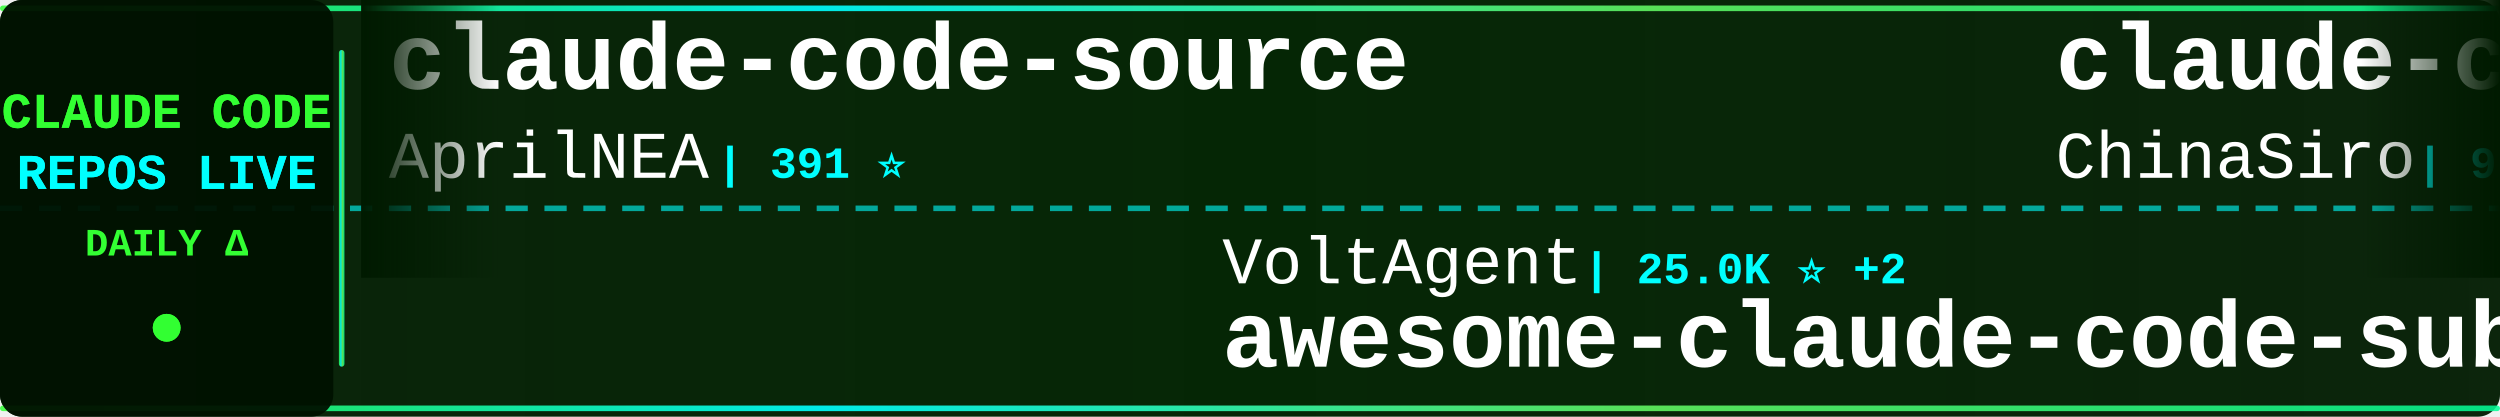
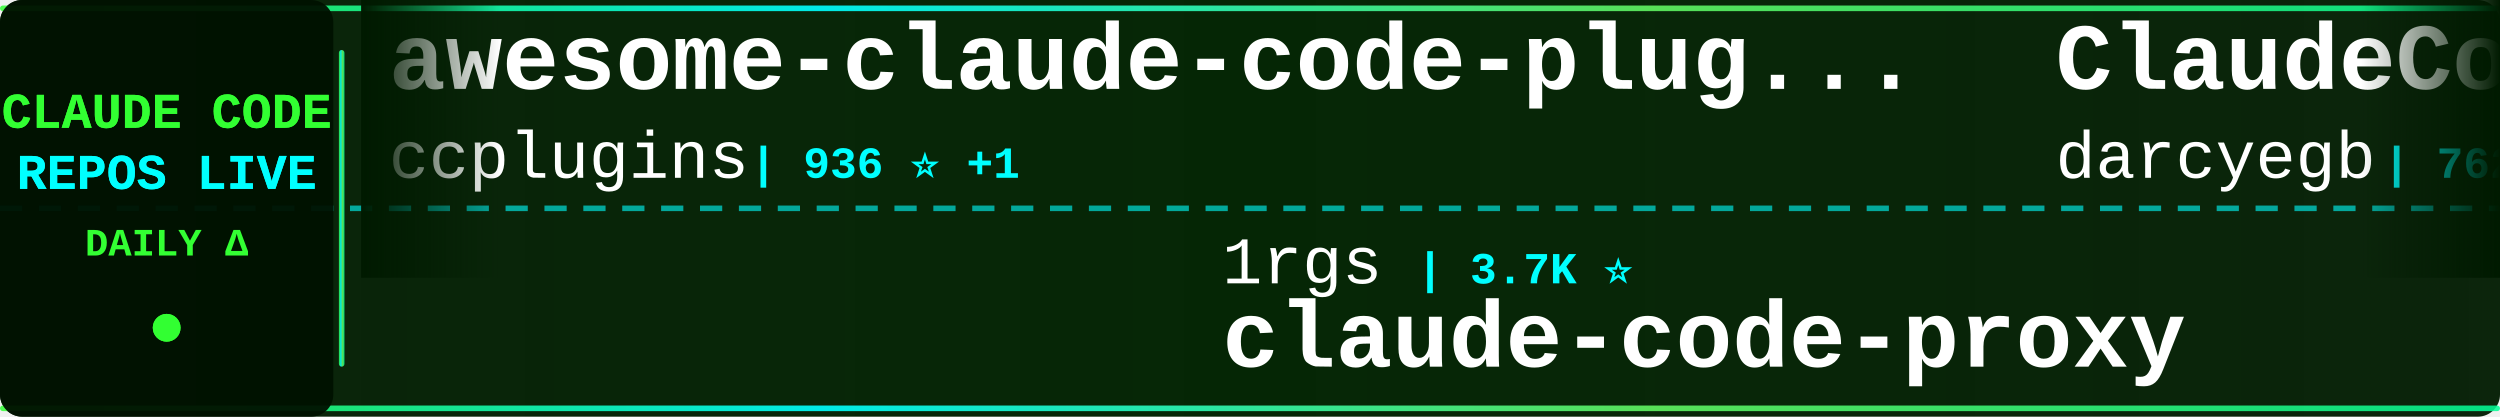
<svg xmlns="http://www.w3.org/2000/svg" width="900" height="150">
  <defs>
    <linearGradient id="tickerBg" x1="0%" y1="0%" x2="100%" y2="0%">
      <stop offset="0%" style="stop-color:#001a00;stop-opacity:0.95" />
      <stop offset="50%" style="stop-color:#002200;stop-opacity:0.98" />
      <stop offset="100%" style="stop-color:#001a00;stop-opacity:0.95" />
    </linearGradient>
    <linearGradient id="borderGrad" x1="0%" y1="0%" x2="100%" y2="0%">
      <stop offset="0%" style="stop-color:#33ff33;stop-opacity:0.85">
        <animate attributeName="stop-opacity" values="0.85;1;0.85" dur="2s" repeatCount="indefinite" />
      </stop>
      <stop offset="33%" style="stop-color:#00ffff;stop-opacity:0.9">
        <animate attributeName="stop-opacity" values="0.9;1;0.9" dur="2.2s" repeatCount="indefinite" />
      </stop>
      <stop offset="66%" style="stop-color:#66ff66;stop-opacity:0.85">
        <animate attributeName="stop-opacity" values="0.85;1;0.85" dur="1.8s" repeatCount="indefinite" />
      </stop>
      <stop offset="100%" style="stop-color:#00ff99;stop-opacity:0.85">
        <animate attributeName="stop-opacity" values="0.85;1;0.85" dur="2s" repeatCount="indefinite" />
      </stop>
    </linearGradient>
    <filter id="textGlow">
      <feGaussianBlur stdDeviation="0.1" result="coloredBlur" />
      <feMerge>
        <feMergeNode in="coloredBlur" />
        <feMergeNode in="SourceGraphic" />
      </feMerge>
    </filter>
    <filter id="metricGlow">
      <feGaussianBlur stdDeviation="0.2" result="coloredBlur" />
      <feMerge>
        <feMergeNode in="coloredBlur" />
        <feMergeNode in="SourceGraphic" />
      </feMerge>
    </filter>
    <linearGradient id="leftFade" x1="0%" y1="0%" x2="100%" y2="0%">
      <stop offset="0%" style="stop-color:#001a00;stop-opacity:1" />
      <stop offset="100%" style="stop-color:#001a00;stop-opacity:0" />
    </linearGradient>
    <linearGradient id="rightFade" x1="0%" y1="0%" x2="100%" y2="0%">
      <stop offset="0%" style="stop-color:#001a00;stop-opacity:0" />
      <stop offset="100%" style="stop-color:#001a00;stop-opacity:1" />
    </linearGradient>
  </defs>
  <rect width="900" height="150" fill="url(#tickerBg)" rx="8" />
  <rect x="0" y="2" width="900" height="2" fill="url(#borderGrad)" rx="1" />
  <rect x="0" y="146" width="900" height="2" fill="url(#borderGrad)" rx="1" />
  <line x1="0" y1="75" x2="900" y2="75" stroke="#00ffff" stroke-width="2" stroke-dasharray="8 6" opacity="0.6" />
  <rect x="0" y="0" width="120" height="150" fill="#001100" opacity="0.95" rx="8" />
  <text x="60" y="46" font-family="'Courier New', monospace" font-size="18" font-weight="bold" fill="#33ff33" text-anchor="middle" filter="url(#textGlow)">
    CLAUDE CODE
  </text>
  <text x="60" y="68" font-family="'Courier New', monospace" font-size="18" font-weight="bold" fill="#00ffff" text-anchor="middle" filter="url(#textGlow)">
    REPOS LIVE
  </text>
  <text x="60" y="92" font-family="'Courier New', monospace" font-size="14" font-weight="bold" fill="#33ff33" text-anchor="middle">
    DAILY Δ
  </text>
  <circle cx="60" cy="118" r="5" fill="#33ff33" filter="url(#metricGlow)">
    <animate attributeName="r" values="4;6;4" dur="1.5s" repeatCount="indefinite" />
    <animate attributeName="opacity" values="0.6;1;0.6" dur="1.5s" repeatCount="indefinite" />
  </circle>
  <rect x="122" y="18" width="2" height="114" fill="url(#borderGrad)" rx="1" />
  <clipPath id="tickerClip">
    <rect x="130" y="0" width="770" height="150" />
  </clipPath>
  <g clip-path="url(#tickerClip)">
    <g id="tickerItems">
      <animateTransform attributeName="transform" attributeType="XML" type="translate" from="0 0" to="-3000 0" dur="54s" repeatCount="indefinite" />
      <g transform="translate(0, 0)">
-         <text x="140" y="32" font-family="'Courier New', monospace" font-size="34" font-weight="bold" fill="#ffffff">claude-code-source</text>
-         <text x="140" y="64" font-family="'Courier New', monospace" font-size="24" font-weight="normal" fill="#ffffff" opacity="1.0">AprilNEA</text>
-         <text x="258" y="64" font-family="'Courier New', monospace" font-size="16" font-weight="bold" fill="#00ffff"> | 391 ⭐</text>
+         <text x="140" y="32" font-family="'Courier New', monospace" font-size="34" font-weight="bold" fill="#ffffff">awesome-claude-code-plug...</text>
+         <text x="140" y="64" font-family="'Courier New', monospace" font-size="24" font-weight="normal" fill="#ffffff" opacity="1.0">ccplugins</text>
+         <text x="270" y="64" font-family="'Courier New', monospace" font-size="16" font-weight="bold" fill="#00ffff"> | 936 ⭐ +1</text>
      </g>
      <g transform="translate(300, 0)">
-         <text x="140" y="102" font-family="'Courier New', monospace" font-size="24" font-weight="normal" fill="#ffffff" opacity="1.0">VoltAgent</text>
-         <text x="270" y="102" font-family="'Courier New', monospace" font-size="16" font-weight="bold" fill="#00ffff"> | 25.0K ⭐ +2</text>
-         <text x="140" y="132" font-family="'Courier New', monospace" font-size="34" font-weight="bold" fill="#ffffff">awesome-claude-code-suba...</text>
+         <text x="140" y="102" font-family="'Courier New', monospace" font-size="24" font-weight="normal" fill="#ffffff" opacity="1.0">1rgs</text>
+         <text x="210" y="102" font-family="'Courier New', monospace" font-size="16" font-weight="bold" fill="#00ffff"> | 3.7K ⭐</text>
+         <text x="140" y="132" font-family="'Courier New', monospace" font-size="34" font-weight="bold" fill="#ffffff">claude-code-proxy</text>
      </g>
      <g transform="translate(600, 0)">
+         <text x="140" y="32" font-family="'Courier New', monospace" font-size="34" font-weight="bold" fill="#ffffff">ClaudeCodeAgents</text>
+         <text x="140" y="64" font-family="'Courier New', monospace" font-size="24" font-weight="normal" fill="#ffffff" opacity="1.0">darcyegb</text>
+         <text x="258" y="64" font-family="'Courier New', monospace" font-size="16" font-weight="bold" fill="#00ffff"> | 762 ⭐</text>
+       </g>
+       <g transform="translate(900, 0)">
+         <text x="140" y="102" font-family="'Courier New', monospace" font-size="24" font-weight="normal" fill="#ffffff" opacity="1.0">xu-xiang</text>
+         <text x="258" y="102" font-family="'Courier New', monospace" font-size="16" font-weight="bold" fill="#00ffff"> | 1.9K ⭐</text>
+         <text x="140" y="132" font-family="'Courier New', monospace" font-size="34" font-weight="bold" fill="#ffffff">everything-claude-code-z...</text>
+       </g>
+       <g transform="translate(1200, 0)">
+         <text x="140" y="32" font-family="'Courier New', monospace" font-size="34" font-weight="bold" fill="#ffffff">claude-code-prompts</text>
+         <text x="140" y="64" font-family="'Courier New', monospace" font-size="24" font-weight="normal" fill="#ffffff" opacity="1.0">repowise-dev</text>
+         <text x="306" y="64" font-family="'Courier New', monospace" font-size="16" font-weight="bold" fill="#00ffff"> | 1.2K ⭐</text>
+       </g>
+       <g transform="translate(1500, 0)">
+         <text x="140" y="102" font-family="'Courier New', monospace" font-size="24" font-weight="normal" fill="#ffffff" opacity="1.0">zebbern</text>
+         <text x="246" y="102" font-family="'Courier New', monospace" font-size="16" font-weight="bold" fill="#00ffff"> | 4.6K ⭐</text>
+         <text x="140" y="132" font-family="'Courier New', monospace" font-size="34" font-weight="bold" fill="#ffffff">claude-code-guide</text>
+       </g>
+       <g transform="translate(1800, 0)">
        <text x="140" y="32" font-family="'Courier New', monospace" font-size="34" font-weight="bold" fill="#ffffff">claude-code-sourcemap</text>
        <text x="140" y="64" font-family="'Courier New', monospace" font-size="24" font-weight="normal" fill="#ffffff" opacity="1.0">ChinaSiro</text>
-         <text x="270" y="64" font-family="'Courier New', monospace" font-size="16" font-weight="bold" fill="#00ffff"> | 9.7K ⭐</text>
-       </g>
-       <g transform="translate(900, 0)">
-         <text x="140" y="102" font-family="'Courier New', monospace" font-size="24" font-weight="normal" fill="#ffffff" opacity="1.0">darcyegb</text>
-         <text x="258" y="102" font-family="'Courier New', monospace" font-size="16" font-weight="bold" fill="#00ffff"> | 762 ⭐</text>
-         <text x="140" y="132" font-family="'Courier New', monospace" font-size="34" font-weight="bold" fill="#ffffff">ClaudeCodeAgents</text>
-       </g>
-       <g transform="translate(1200, 0)">
-         <text x="140" y="32" font-family="'Courier New', monospace" font-size="34" font-weight="bold" fill="#ffffff">ralph-claude-code</text>
-         <text x="140" y="64" font-family="'Courier New', monospace" font-size="24" font-weight="normal" fill="#ffffff" opacity="1.0">frankbria</text>
-         <text x="270" y="64" font-family="'Courier New', monospace" font-size="16" font-weight="bold" fill="#00ffff"> | 9.6K ⭐</text>
-       </g>
-       <g transform="translate(1500, 0)">
-         <text x="140" y="102" font-family="'Courier New', monospace" font-size="24" font-weight="normal" fill="#ffffff" opacity="1.0">andrew-kramer-inno</text>
-         <text x="378" y="102" font-family="'Courier New', monospace" font-size="16" font-weight="bold" fill="#00ffff"> | 596 ⭐</text>
-         <text x="140" y="132" font-family="'Courier New', monospace" font-size="34" font-weight="bold" fill="#ffffff">claude-code-source-build</text>
-       </g>
-       <g transform="translate(1800, 0)">
-         <text x="140" y="32" font-family="'Courier New', monospace" font-size="34" font-weight="bold" fill="#ffffff">arcads-claude-code</text>
-         <text x="140" y="64" font-family="'Courier New', monospace" font-size="24" font-weight="normal" fill="#ffffff" opacity="1.0">krusemediallc</text>
-         <text x="318" y="64" font-family="'Courier New', monospace" font-size="16" font-weight="bold" fill="#00ffff"> | 1.5K ⭐</text>
+         <text x="270" y="64" font-family="'Courier New', monospace" font-size="16" font-weight="bold" fill="#00ffff"> | 9.7K ⭐ +1</text>
      </g>
      <g transform="translate(2100, 0)">
-         <text x="140" y="102" font-family="'Courier New', monospace" font-size="24" font-weight="normal" fill="#ffffff" opacity="1.0">FlorianBruniaux</text>
-         <text x="342" y="102" font-family="'Courier New', monospace" font-size="16" font-weight="bold" fill="#00ffff"> | 6.0K ⭐</text>
-         <text x="140" y="132" font-family="'Courier New', monospace" font-size="34" font-weight="bold" fill="#ffffff">claude-code-ultimate-gui...</text>
+         <text x="140" y="102" font-family="'Courier New', monospace" font-size="24" font-weight="normal" fill="#ffffff" opacity="1.0">hangsman</text>
+         <text x="258" y="102" font-family="'Courier New', monospace" font-size="16" font-weight="bold" fill="#00ffff"> | 794 ⭐</text>
+         <text x="140" y="132" font-family="'Courier New', monospace" font-size="34" font-weight="bold" fill="#ffffff">claude-code-source</text>
      </g>
      <g transform="translate(2400, 0)">
-         <text x="140" y="32" font-family="'Courier New', monospace" font-size="34" font-weight="bold" fill="#ffffff">claude-code-harness</text>
-         <text x="140" y="64" font-family="'Courier New', monospace" font-size="24" font-weight="normal" fill="#ffffff" opacity="1.0">Chachamaru127</text>
-         <text x="318" y="64" font-family="'Courier New', monospace" font-size="16" font-weight="bold" fill="#00ffff"> | 3.1K ⭐</text>
+         <text x="140" y="32" font-family="'Courier New', monospace" font-size="34" font-weight="bold" fill="#ffffff">claude_code_src</text>
+         <text x="140" y="64" font-family="'Courier New', monospace" font-size="24" font-weight="normal" fill="#ffffff" opacity="1.0">ponponon</text>
+         <text x="258" y="64" font-family="'Courier New', monospace" font-size="16" font-weight="bold" fill="#00ffff"> | 2.3K ⭐</text>
      </g>
      <g transform="translate(2700, 0)">
-         <text x="140" y="102" font-family="'Courier New', monospace" font-size="24" font-weight="normal" fill="#ffffff" opacity="1.0">fazxes</text>
-         <text x="234" y="102" font-family="'Courier New', monospace" font-size="16" font-weight="bold" fill="#00ffff"> | 240 ⭐</text>
-         <text x="140" y="132" font-family="'Courier New', monospace" font-size="34" font-weight="bold" fill="#ffffff">Claude-code</text>
+         <text x="140" y="102" font-family="'Courier New', monospace" font-size="24" font-weight="normal" fill="#ffffff" opacity="1.0">sugyan</text>
+         <text x="234" y="102" font-family="'Courier New', monospace" font-size="16" font-weight="bold" fill="#00ffff"> | 1.1K ⭐</text>
+         <text x="140" y="132" font-family="'Courier New', monospace" font-size="34" font-weight="bold" fill="#ffffff">claude-code-webui</text>
      </g>
      <g transform="translate(3000, 0)">
-         <text x="140" y="32" font-family="'Courier New', monospace" font-size="34" font-weight="bold" fill="#ffffff">claude-code-source</text>
-         <text x="140" y="64" font-family="'Courier New', monospace" font-size="24" font-weight="normal" fill="#ffffff" opacity="1.0">AprilNEA</text>
-         <text x="258" y="64" font-family="'Courier New', monospace" font-size="16" font-weight="bold" fill="#00ffff"> | 391 ⭐</text>
+         <text x="140" y="32" font-family="'Courier New', monospace" font-size="34" font-weight="bold" fill="#ffffff">awesome-claude-code-plug...</text>
+         <text x="140" y="64" font-family="'Courier New', monospace" font-size="24" font-weight="normal" fill="#ffffff" opacity="1.0">ccplugins</text>
+         <text x="270" y="64" font-family="'Courier New', monospace" font-size="16" font-weight="bold" fill="#00ffff"> | 936 ⭐ +1</text>
      </g>
      <g transform="translate(3300, 0)">
-         <text x="140" y="102" font-family="'Courier New', monospace" font-size="24" font-weight="normal" fill="#ffffff" opacity="1.0">VoltAgent</text>
-         <text x="270" y="102" font-family="'Courier New', monospace" font-size="16" font-weight="bold" fill="#00ffff"> | 25.0K ⭐ +2</text>
-         <text x="140" y="132" font-family="'Courier New', monospace" font-size="34" font-weight="bold" fill="#ffffff">awesome-claude-code-suba...</text>
+         <text x="140" y="102" font-family="'Courier New', monospace" font-size="24" font-weight="normal" fill="#ffffff" opacity="1.0">1rgs</text>
+         <text x="210" y="102" font-family="'Courier New', monospace" font-size="16" font-weight="bold" fill="#00ffff"> | 3.7K ⭐</text>
+         <text x="140" y="132" font-family="'Courier New', monospace" font-size="34" font-weight="bold" fill="#ffffff">claude-code-proxy</text>
      </g>
      <g transform="translate(3600, 0)">
-         <text x="140" y="32" font-family="'Courier New', monospace" font-size="34" font-weight="bold" fill="#ffffff">claude-code-sourcemap</text>
-         <text x="140" y="64" font-family="'Courier New', monospace" font-size="24" font-weight="normal" fill="#ffffff" opacity="1.0">ChinaSiro</text>
-         <text x="270" y="64" font-family="'Courier New', monospace" font-size="16" font-weight="bold" fill="#00ffff"> | 9.7K ⭐</text>
+         <text x="140" y="32" font-family="'Courier New', monospace" font-size="34" font-weight="bold" fill="#ffffff">ClaudeCodeAgents</text>
+         <text x="140" y="64" font-family="'Courier New', monospace" font-size="24" font-weight="normal" fill="#ffffff" opacity="1.0">darcyegb</text>
+         <text x="258" y="64" font-family="'Courier New', monospace" font-size="16" font-weight="bold" fill="#00ffff"> | 762 ⭐</text>
      </g>
      <g transform="translate(3900, 0)">
-         <text x="140" y="102" font-family="'Courier New', monospace" font-size="24" font-weight="normal" fill="#ffffff" opacity="1.0">darcyegb</text>
-         <text x="258" y="102" font-family="'Courier New', monospace" font-size="16" font-weight="bold" fill="#00ffff"> | 762 ⭐</text>
-         <text x="140" y="132" font-family="'Courier New', monospace" font-size="34" font-weight="bold" fill="#ffffff">ClaudeCodeAgents</text>
+         <text x="140" y="102" font-family="'Courier New', monospace" font-size="24" font-weight="normal" fill="#ffffff" opacity="1.0">xu-xiang</text>
+         <text x="258" y="102" font-family="'Courier New', monospace" font-size="16" font-weight="bold" fill="#00ffff"> | 1.9K ⭐</text>
+         <text x="140" y="132" font-family="'Courier New', monospace" font-size="34" font-weight="bold" fill="#ffffff">everything-claude-code-z...</text>
      </g>
    </g>
  </g>
  <rect x="130" y="0" width="50" height="100" fill="url(#leftFade)" />
  <rect x="850" y="0" width="50" height="100" fill="url(#rightFade)" />
</svg>
